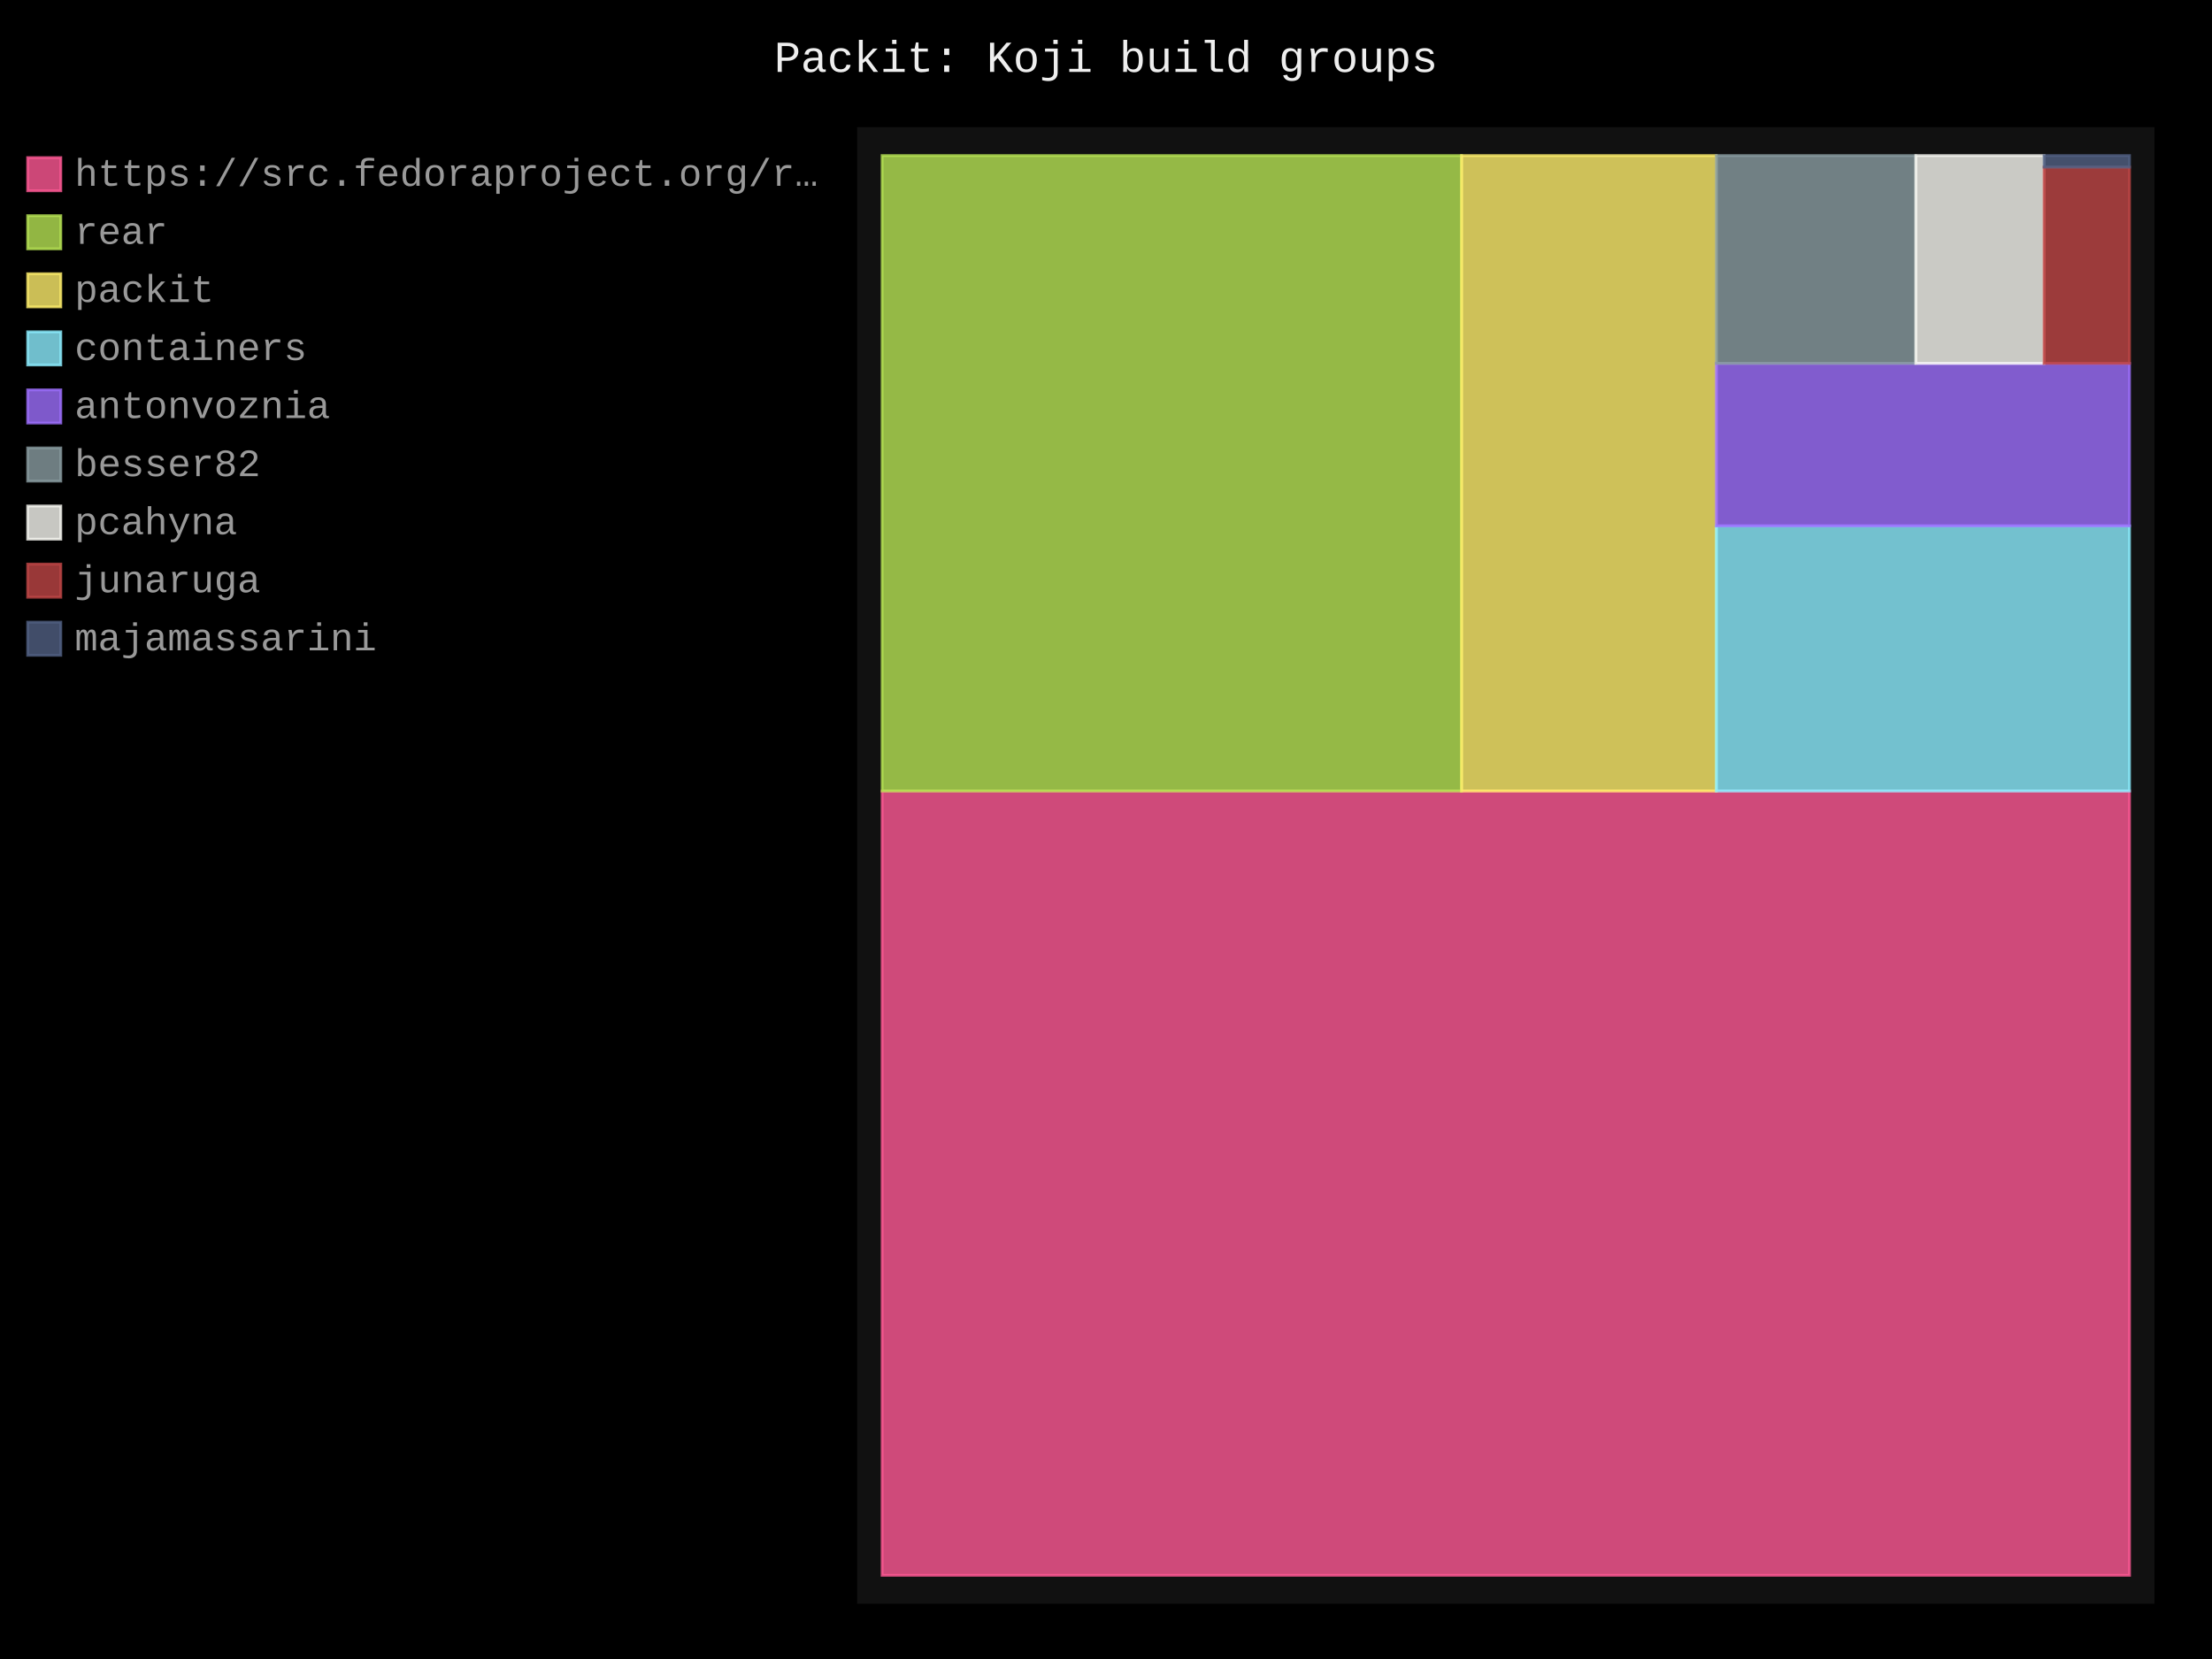
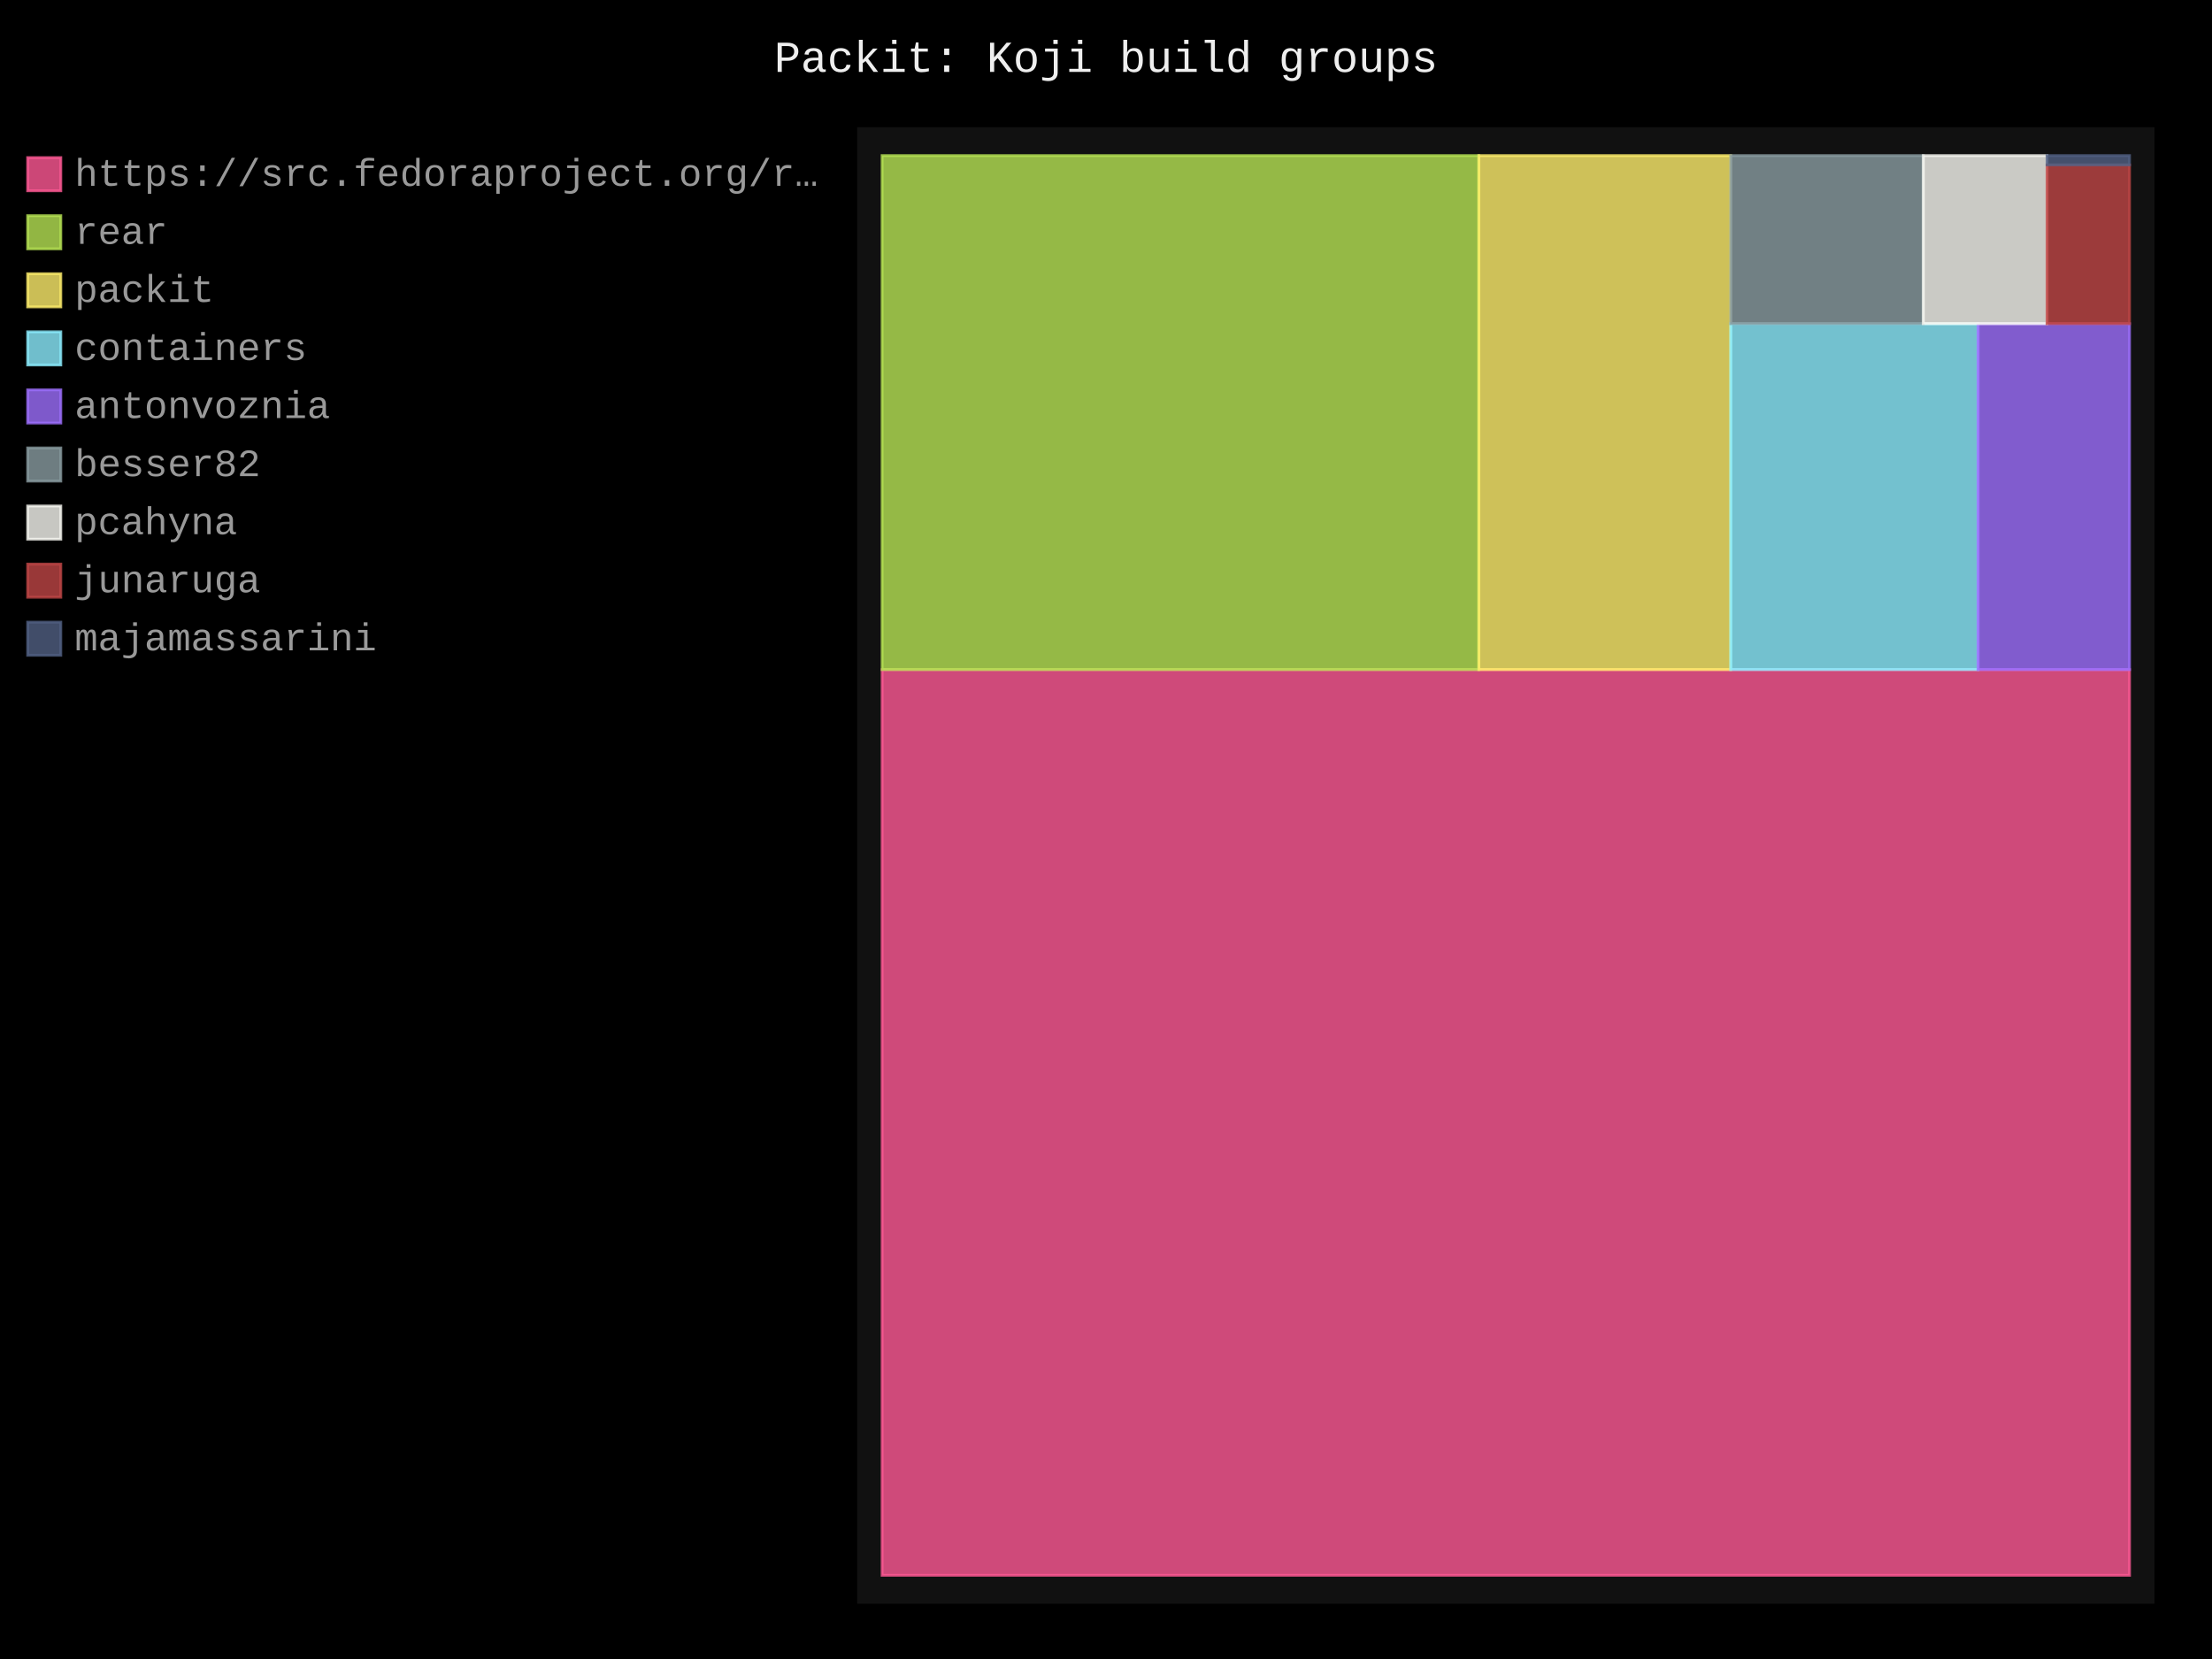
- <svg xmlns="http://www.w3.org/2000/svg" id="chart-b2cd88f0-0275-4cad-9196-be99f8700cd1" class="pygal-chart" viewBox="0 0 800 600">
+ <svg xmlns="http://www.w3.org/2000/svg" id="chart-934ae86c-326a-47a8-a931-db7681e3c461" class="pygal-chart" viewBox="0 0 800 600">
  <defs>
-     <style type="text/css">#chart-b2cd88f0-0275-4cad-9196-be99f8700cd1{-webkit-user-select:none;-webkit-font-smoothing:antialiased;font-family:Consolas,"Liberation Mono",Menlo,Courier,monospace}#chart-b2cd88f0-0275-4cad-9196-be99f8700cd1 .title{font-family:Consolas,"Liberation Mono",Menlo,Courier,monospace;font-size:16px}#chart-b2cd88f0-0275-4cad-9196-be99f8700cd1 .legends .legend text{font-family:Consolas,"Liberation Mono",Menlo,Courier,monospace;font-size:14px}#chart-b2cd88f0-0275-4cad-9196-be99f8700cd1 .axis text{font-family:Consolas,"Liberation Mono",Menlo,Courier,monospace;font-size:10px}#chart-b2cd88f0-0275-4cad-9196-be99f8700cd1 .axis text.major{font-family:Consolas,"Liberation Mono",Menlo,Courier,monospace;font-size:10px}#chart-b2cd88f0-0275-4cad-9196-be99f8700cd1 .text-overlay text.value{font-family:Consolas,"Liberation Mono",Menlo,Courier,monospace;font-size:16px}#chart-b2cd88f0-0275-4cad-9196-be99f8700cd1 .text-overlay text.label{font-family:Consolas,"Liberation Mono",Menlo,Courier,monospace;font-size:10px}#chart-b2cd88f0-0275-4cad-9196-be99f8700cd1 .tooltip{font-family:Consolas,"Liberation Mono",Menlo,Courier,monospace;font-size:14px}#chart-b2cd88f0-0275-4cad-9196-be99f8700cd1 text.no_data{font-family:Consolas,"Liberation Mono",Menlo,Courier,monospace;font-size:64px}
- #chart-b2cd88f0-0275-4cad-9196-be99f8700cd1{background-color:black}#chart-b2cd88f0-0275-4cad-9196-be99f8700cd1 path,#chart-b2cd88f0-0275-4cad-9196-be99f8700cd1 line,#chart-b2cd88f0-0275-4cad-9196-be99f8700cd1 rect,#chart-b2cd88f0-0275-4cad-9196-be99f8700cd1 circle{-webkit-transition:250ms;-moz-transition:250ms;transition:250ms}#chart-b2cd88f0-0275-4cad-9196-be99f8700cd1 .graph &gt; .background{fill:black}#chart-b2cd88f0-0275-4cad-9196-be99f8700cd1 .plot &gt; .background{fill:#111}#chart-b2cd88f0-0275-4cad-9196-be99f8700cd1 .graph{fill:#999}#chart-b2cd88f0-0275-4cad-9196-be99f8700cd1 text.no_data{fill:#eee}#chart-b2cd88f0-0275-4cad-9196-be99f8700cd1 .title{fill:#eee}#chart-b2cd88f0-0275-4cad-9196-be99f8700cd1 .legends .legend text{fill:#999}#chart-b2cd88f0-0275-4cad-9196-be99f8700cd1 .legends .legend:hover text{fill:#eee}#chart-b2cd88f0-0275-4cad-9196-be99f8700cd1 .axis .line{stroke:#eee}#chart-b2cd88f0-0275-4cad-9196-be99f8700cd1 .axis .guide.line{stroke:#555}#chart-b2cd88f0-0275-4cad-9196-be99f8700cd1 .axis .major.line{stroke:#999}#chart-b2cd88f0-0275-4cad-9196-be99f8700cd1 .axis text.major{fill:#eee}#chart-b2cd88f0-0275-4cad-9196-be99f8700cd1 .axis.y .guides:hover .guide.line,#chart-b2cd88f0-0275-4cad-9196-be99f8700cd1 .line-graph .axis.x .guides:hover .guide.line,#chart-b2cd88f0-0275-4cad-9196-be99f8700cd1 .stackedline-graph .axis.x .guides:hover .guide.line,#chart-b2cd88f0-0275-4cad-9196-be99f8700cd1 .xy-graph .axis.x .guides:hover .guide.line{stroke:#eee}#chart-b2cd88f0-0275-4cad-9196-be99f8700cd1 .axis .guides:hover text{fill:#eee}#chart-b2cd88f0-0275-4cad-9196-be99f8700cd1 .reactive{fill-opacity:.8;stroke-opacity:.8;stroke-width:1}#chart-b2cd88f0-0275-4cad-9196-be99f8700cd1 .ci{stroke:#999}#chart-b2cd88f0-0275-4cad-9196-be99f8700cd1 .reactive.active,#chart-b2cd88f0-0275-4cad-9196-be99f8700cd1 .active .reactive{fill-opacity:.4;stroke-opacity:.9;stroke-width:4}#chart-b2cd88f0-0275-4cad-9196-be99f8700cd1 .ci .reactive.active{stroke-width:1.5}#chart-b2cd88f0-0275-4cad-9196-be99f8700cd1 .series text{fill:#eee}#chart-b2cd88f0-0275-4cad-9196-be99f8700cd1 .tooltip rect{fill:#111;stroke:#eee;-webkit-transition:opacity 250ms;-moz-transition:opacity 250ms;transition:opacity 250ms}#chart-b2cd88f0-0275-4cad-9196-be99f8700cd1 .tooltip .label{fill:#999}#chart-b2cd88f0-0275-4cad-9196-be99f8700cd1 .tooltip .label{fill:#999}#chart-b2cd88f0-0275-4cad-9196-be99f8700cd1 .tooltip .legend{font-size:.8em;fill:#555}#chart-b2cd88f0-0275-4cad-9196-be99f8700cd1 .tooltip .x_label{font-size:.6em;fill:#eee}#chart-b2cd88f0-0275-4cad-9196-be99f8700cd1 .tooltip .xlink{font-size:.5em;text-decoration:underline}#chart-b2cd88f0-0275-4cad-9196-be99f8700cd1 .tooltip .value{font-size:1.5em}#chart-b2cd88f0-0275-4cad-9196-be99f8700cd1 .bound{font-size:.5em}#chart-b2cd88f0-0275-4cad-9196-be99f8700cd1 .max-value{font-size:.75em;fill:#555}#chart-b2cd88f0-0275-4cad-9196-be99f8700cd1 .map-element{fill:#111;stroke:#555 !important}#chart-b2cd88f0-0275-4cad-9196-be99f8700cd1 .map-element .reactive{fill-opacity:inherit;stroke-opacity:inherit}#chart-b2cd88f0-0275-4cad-9196-be99f8700cd1 .color-0,#chart-b2cd88f0-0275-4cad-9196-be99f8700cd1 .color-0 a:visited{stroke:#ff5995;fill:#ff5995}#chart-b2cd88f0-0275-4cad-9196-be99f8700cd1 .color-1,#chart-b2cd88f0-0275-4cad-9196-be99f8700cd1 .color-1 a:visited{stroke:#b6e354;fill:#b6e354}#chart-b2cd88f0-0275-4cad-9196-be99f8700cd1 .color-2,#chart-b2cd88f0-0275-4cad-9196-be99f8700cd1 .color-2 a:visited{stroke:#feed6c;fill:#feed6c}#chart-b2cd88f0-0275-4cad-9196-be99f8700cd1 .color-3,#chart-b2cd88f0-0275-4cad-9196-be99f8700cd1 .color-3 a:visited{stroke:#8cedff;fill:#8cedff}#chart-b2cd88f0-0275-4cad-9196-be99f8700cd1 .color-4,#chart-b2cd88f0-0275-4cad-9196-be99f8700cd1 .color-4 a:visited{stroke:#9e6ffe;fill:#9e6ffe}#chart-b2cd88f0-0275-4cad-9196-be99f8700cd1 .color-5,#chart-b2cd88f0-0275-4cad-9196-be99f8700cd1 .color-5 a:visited{stroke:#899ca1;fill:#899ca1}#chart-b2cd88f0-0275-4cad-9196-be99f8700cd1 .color-6,#chart-b2cd88f0-0275-4cad-9196-be99f8700cd1 .color-6 a:visited{stroke:#f8f8f2;fill:#f8f8f2}#chart-b2cd88f0-0275-4cad-9196-be99f8700cd1 .color-7,#chart-b2cd88f0-0275-4cad-9196-be99f8700cd1 .color-7 a:visited{stroke:#bf4646;fill:#bf4646}#chart-b2cd88f0-0275-4cad-9196-be99f8700cd1 .color-8,#chart-b2cd88f0-0275-4cad-9196-be99f8700cd1 .color-8 a:visited{stroke:#516083;fill:#516083}#chart-b2cd88f0-0275-4cad-9196-be99f8700cd1 .text-overlay .color-0 text{fill:black}#chart-b2cd88f0-0275-4cad-9196-be99f8700cd1 .text-overlay .color-1 text{fill:black}#chart-b2cd88f0-0275-4cad-9196-be99f8700cd1 .text-overlay .color-2 text{fill:black}#chart-b2cd88f0-0275-4cad-9196-be99f8700cd1 .text-overlay .color-3 text{fill:black}#chart-b2cd88f0-0275-4cad-9196-be99f8700cd1 .text-overlay .color-4 text{fill:black}#chart-b2cd88f0-0275-4cad-9196-be99f8700cd1 .text-overlay .color-5 text{fill:black}#chart-b2cd88f0-0275-4cad-9196-be99f8700cd1 .text-overlay .color-6 text{fill:black}#chart-b2cd88f0-0275-4cad-9196-be99f8700cd1 .text-overlay .color-7 text{fill:black}#chart-b2cd88f0-0275-4cad-9196-be99f8700cd1 .text-overlay .color-8 text{fill:black}
- #chart-b2cd88f0-0275-4cad-9196-be99f8700cd1 text.no_data{text-anchor:middle}#chart-b2cd88f0-0275-4cad-9196-be99f8700cd1 .guide.line{fill:none}#chart-b2cd88f0-0275-4cad-9196-be99f8700cd1 .centered{text-anchor:middle}#chart-b2cd88f0-0275-4cad-9196-be99f8700cd1 .title{text-anchor:middle}#chart-b2cd88f0-0275-4cad-9196-be99f8700cd1 .legends .legend text{fill-opacity:1}#chart-b2cd88f0-0275-4cad-9196-be99f8700cd1 .axis.x text{text-anchor:middle}#chart-b2cd88f0-0275-4cad-9196-be99f8700cd1 .axis.x:not(.web) text[transform]{text-anchor:start}#chart-b2cd88f0-0275-4cad-9196-be99f8700cd1 .axis.x:not(.web) text[transform].backwards{text-anchor:end}#chart-b2cd88f0-0275-4cad-9196-be99f8700cd1 .axis.y text{text-anchor:end}#chart-b2cd88f0-0275-4cad-9196-be99f8700cd1 .axis.y text[transform].backwards{text-anchor:start}#chart-b2cd88f0-0275-4cad-9196-be99f8700cd1 .axis.y2 text{text-anchor:start}#chart-b2cd88f0-0275-4cad-9196-be99f8700cd1 .axis.y2 text[transform].backwards{text-anchor:end}#chart-b2cd88f0-0275-4cad-9196-be99f8700cd1 .axis .guide.line{stroke-dasharray:4,4;stroke:black}#chart-b2cd88f0-0275-4cad-9196-be99f8700cd1 .axis .major.guide.line{stroke-dasharray:6,6;stroke:black}#chart-b2cd88f0-0275-4cad-9196-be99f8700cd1 .horizontal .axis.y .guide.line,#chart-b2cd88f0-0275-4cad-9196-be99f8700cd1 .horizontal .axis.y2 .guide.line,#chart-b2cd88f0-0275-4cad-9196-be99f8700cd1 .vertical .axis.x .guide.line{opacity:0}#chart-b2cd88f0-0275-4cad-9196-be99f8700cd1 .horizontal .axis.always_show .guide.line,#chart-b2cd88f0-0275-4cad-9196-be99f8700cd1 .vertical .axis.always_show .guide.line{opacity:1 !important}#chart-b2cd88f0-0275-4cad-9196-be99f8700cd1 .axis.y .guides:hover .guide.line,#chart-b2cd88f0-0275-4cad-9196-be99f8700cd1 .axis.y2 .guides:hover .guide.line,#chart-b2cd88f0-0275-4cad-9196-be99f8700cd1 .axis.x .guides:hover .guide.line{opacity:1}#chart-b2cd88f0-0275-4cad-9196-be99f8700cd1 .axis .guides:hover text{opacity:1}#chart-b2cd88f0-0275-4cad-9196-be99f8700cd1 .nofill{fill:none}#chart-b2cd88f0-0275-4cad-9196-be99f8700cd1 .subtle-fill{fill-opacity:.2}#chart-b2cd88f0-0275-4cad-9196-be99f8700cd1 .dot{stroke-width:1px;fill-opacity:1;stroke-opacity:1}#chart-b2cd88f0-0275-4cad-9196-be99f8700cd1 .dot.active{stroke-width:5px}#chart-b2cd88f0-0275-4cad-9196-be99f8700cd1 .dot.negative{fill:transparent}#chart-b2cd88f0-0275-4cad-9196-be99f8700cd1 text,#chart-b2cd88f0-0275-4cad-9196-be99f8700cd1 tspan{stroke:none !important}#chart-b2cd88f0-0275-4cad-9196-be99f8700cd1 .series text.active{opacity:1}#chart-b2cd88f0-0275-4cad-9196-be99f8700cd1 .tooltip rect{fill-opacity:.95;stroke-width:.5}#chart-b2cd88f0-0275-4cad-9196-be99f8700cd1 .tooltip text{fill-opacity:1}#chart-b2cd88f0-0275-4cad-9196-be99f8700cd1 .showable{visibility:hidden}#chart-b2cd88f0-0275-4cad-9196-be99f8700cd1 .showable.shown{visibility:visible}#chart-b2cd88f0-0275-4cad-9196-be99f8700cd1 .gauge-background{fill:rgba(229,229,229,1);stroke:none}#chart-b2cd88f0-0275-4cad-9196-be99f8700cd1 .bg-lines{stroke:black;stroke-width:2px}</style>
+     <style type="text/css">#chart-934ae86c-326a-47a8-a931-db7681e3c461{-webkit-user-select:none;-webkit-font-smoothing:antialiased;font-family:Consolas,"Liberation Mono",Menlo,Courier,monospace}#chart-934ae86c-326a-47a8-a931-db7681e3c461 .title{font-family:Consolas,"Liberation Mono",Menlo,Courier,monospace;font-size:16px}#chart-934ae86c-326a-47a8-a931-db7681e3c461 .legends .legend text{font-family:Consolas,"Liberation Mono",Menlo,Courier,monospace;font-size:14px}#chart-934ae86c-326a-47a8-a931-db7681e3c461 .axis text{font-family:Consolas,"Liberation Mono",Menlo,Courier,monospace;font-size:10px}#chart-934ae86c-326a-47a8-a931-db7681e3c461 .axis text.major{font-family:Consolas,"Liberation Mono",Menlo,Courier,monospace;font-size:10px}#chart-934ae86c-326a-47a8-a931-db7681e3c461 .text-overlay text.value{font-family:Consolas,"Liberation Mono",Menlo,Courier,monospace;font-size:16px}#chart-934ae86c-326a-47a8-a931-db7681e3c461 .text-overlay text.label{font-family:Consolas,"Liberation Mono",Menlo,Courier,monospace;font-size:10px}#chart-934ae86c-326a-47a8-a931-db7681e3c461 .tooltip{font-family:Consolas,"Liberation Mono",Menlo,Courier,monospace;font-size:14px}#chart-934ae86c-326a-47a8-a931-db7681e3c461 text.no_data{font-family:Consolas,"Liberation Mono",Menlo,Courier,monospace;font-size:64px}
+ #chart-934ae86c-326a-47a8-a931-db7681e3c461{background-color:black}#chart-934ae86c-326a-47a8-a931-db7681e3c461 path,#chart-934ae86c-326a-47a8-a931-db7681e3c461 line,#chart-934ae86c-326a-47a8-a931-db7681e3c461 rect,#chart-934ae86c-326a-47a8-a931-db7681e3c461 circle{-webkit-transition:250ms;-moz-transition:250ms;transition:250ms}#chart-934ae86c-326a-47a8-a931-db7681e3c461 .graph &gt; .background{fill:black}#chart-934ae86c-326a-47a8-a931-db7681e3c461 .plot &gt; .background{fill:#111}#chart-934ae86c-326a-47a8-a931-db7681e3c461 .graph{fill:#999}#chart-934ae86c-326a-47a8-a931-db7681e3c461 text.no_data{fill:#eee}#chart-934ae86c-326a-47a8-a931-db7681e3c461 .title{fill:#eee}#chart-934ae86c-326a-47a8-a931-db7681e3c461 .legends .legend text{fill:#999}#chart-934ae86c-326a-47a8-a931-db7681e3c461 .legends .legend:hover text{fill:#eee}#chart-934ae86c-326a-47a8-a931-db7681e3c461 .axis .line{stroke:#eee}#chart-934ae86c-326a-47a8-a931-db7681e3c461 .axis .guide.line{stroke:#555}#chart-934ae86c-326a-47a8-a931-db7681e3c461 .axis .major.line{stroke:#999}#chart-934ae86c-326a-47a8-a931-db7681e3c461 .axis text.major{fill:#eee}#chart-934ae86c-326a-47a8-a931-db7681e3c461 .axis.y .guides:hover .guide.line,#chart-934ae86c-326a-47a8-a931-db7681e3c461 .line-graph .axis.x .guides:hover .guide.line,#chart-934ae86c-326a-47a8-a931-db7681e3c461 .stackedline-graph .axis.x .guides:hover .guide.line,#chart-934ae86c-326a-47a8-a931-db7681e3c461 .xy-graph .axis.x .guides:hover .guide.line{stroke:#eee}#chart-934ae86c-326a-47a8-a931-db7681e3c461 .axis .guides:hover text{fill:#eee}#chart-934ae86c-326a-47a8-a931-db7681e3c461 .reactive{fill-opacity:.8;stroke-opacity:.8;stroke-width:1}#chart-934ae86c-326a-47a8-a931-db7681e3c461 .ci{stroke:#999}#chart-934ae86c-326a-47a8-a931-db7681e3c461 .reactive.active,#chart-934ae86c-326a-47a8-a931-db7681e3c461 .active .reactive{fill-opacity:.4;stroke-opacity:.9;stroke-width:4}#chart-934ae86c-326a-47a8-a931-db7681e3c461 .ci .reactive.active{stroke-width:1.5}#chart-934ae86c-326a-47a8-a931-db7681e3c461 .series text{fill:#eee}#chart-934ae86c-326a-47a8-a931-db7681e3c461 .tooltip rect{fill:#111;stroke:#eee;-webkit-transition:opacity 250ms;-moz-transition:opacity 250ms;transition:opacity 250ms}#chart-934ae86c-326a-47a8-a931-db7681e3c461 .tooltip .label{fill:#999}#chart-934ae86c-326a-47a8-a931-db7681e3c461 .tooltip .label{fill:#999}#chart-934ae86c-326a-47a8-a931-db7681e3c461 .tooltip .legend{font-size:.8em;fill:#555}#chart-934ae86c-326a-47a8-a931-db7681e3c461 .tooltip .x_label{font-size:.6em;fill:#eee}#chart-934ae86c-326a-47a8-a931-db7681e3c461 .tooltip .xlink{font-size:.5em;text-decoration:underline}#chart-934ae86c-326a-47a8-a931-db7681e3c461 .tooltip .value{font-size:1.5em}#chart-934ae86c-326a-47a8-a931-db7681e3c461 .bound{font-size:.5em}#chart-934ae86c-326a-47a8-a931-db7681e3c461 .max-value{font-size:.75em;fill:#555}#chart-934ae86c-326a-47a8-a931-db7681e3c461 .map-element{fill:#111;stroke:#555 !important}#chart-934ae86c-326a-47a8-a931-db7681e3c461 .map-element .reactive{fill-opacity:inherit;stroke-opacity:inherit}#chart-934ae86c-326a-47a8-a931-db7681e3c461 .color-0,#chart-934ae86c-326a-47a8-a931-db7681e3c461 .color-0 a:visited{stroke:#ff5995;fill:#ff5995}#chart-934ae86c-326a-47a8-a931-db7681e3c461 .color-1,#chart-934ae86c-326a-47a8-a931-db7681e3c461 .color-1 a:visited{stroke:#b6e354;fill:#b6e354}#chart-934ae86c-326a-47a8-a931-db7681e3c461 .color-2,#chart-934ae86c-326a-47a8-a931-db7681e3c461 .color-2 a:visited{stroke:#feed6c;fill:#feed6c}#chart-934ae86c-326a-47a8-a931-db7681e3c461 .color-3,#chart-934ae86c-326a-47a8-a931-db7681e3c461 .color-3 a:visited{stroke:#8cedff;fill:#8cedff}#chart-934ae86c-326a-47a8-a931-db7681e3c461 .color-4,#chart-934ae86c-326a-47a8-a931-db7681e3c461 .color-4 a:visited{stroke:#9e6ffe;fill:#9e6ffe}#chart-934ae86c-326a-47a8-a931-db7681e3c461 .color-5,#chart-934ae86c-326a-47a8-a931-db7681e3c461 .color-5 a:visited{stroke:#899ca1;fill:#899ca1}#chart-934ae86c-326a-47a8-a931-db7681e3c461 .color-6,#chart-934ae86c-326a-47a8-a931-db7681e3c461 .color-6 a:visited{stroke:#f8f8f2;fill:#f8f8f2}#chart-934ae86c-326a-47a8-a931-db7681e3c461 .color-7,#chart-934ae86c-326a-47a8-a931-db7681e3c461 .color-7 a:visited{stroke:#bf4646;fill:#bf4646}#chart-934ae86c-326a-47a8-a931-db7681e3c461 .color-8,#chart-934ae86c-326a-47a8-a931-db7681e3c461 .color-8 a:visited{stroke:#516083;fill:#516083}#chart-934ae86c-326a-47a8-a931-db7681e3c461 .text-overlay .color-0 text{fill:black}#chart-934ae86c-326a-47a8-a931-db7681e3c461 .text-overlay .color-1 text{fill:black}#chart-934ae86c-326a-47a8-a931-db7681e3c461 .text-overlay .color-2 text{fill:black}#chart-934ae86c-326a-47a8-a931-db7681e3c461 .text-overlay .color-3 text{fill:black}#chart-934ae86c-326a-47a8-a931-db7681e3c461 .text-overlay .color-4 text{fill:black}#chart-934ae86c-326a-47a8-a931-db7681e3c461 .text-overlay .color-5 text{fill:black}#chart-934ae86c-326a-47a8-a931-db7681e3c461 .text-overlay .color-6 text{fill:black}#chart-934ae86c-326a-47a8-a931-db7681e3c461 .text-overlay .color-7 text{fill:black}#chart-934ae86c-326a-47a8-a931-db7681e3c461 .text-overlay .color-8 text{fill:black}
+ #chart-934ae86c-326a-47a8-a931-db7681e3c461 text.no_data{text-anchor:middle}#chart-934ae86c-326a-47a8-a931-db7681e3c461 .guide.line{fill:none}#chart-934ae86c-326a-47a8-a931-db7681e3c461 .centered{text-anchor:middle}#chart-934ae86c-326a-47a8-a931-db7681e3c461 .title{text-anchor:middle}#chart-934ae86c-326a-47a8-a931-db7681e3c461 .legends .legend text{fill-opacity:1}#chart-934ae86c-326a-47a8-a931-db7681e3c461 .axis.x text{text-anchor:middle}#chart-934ae86c-326a-47a8-a931-db7681e3c461 .axis.x:not(.web) text[transform]{text-anchor:start}#chart-934ae86c-326a-47a8-a931-db7681e3c461 .axis.x:not(.web) text[transform].backwards{text-anchor:end}#chart-934ae86c-326a-47a8-a931-db7681e3c461 .axis.y text{text-anchor:end}#chart-934ae86c-326a-47a8-a931-db7681e3c461 .axis.y text[transform].backwards{text-anchor:start}#chart-934ae86c-326a-47a8-a931-db7681e3c461 .axis.y2 text{text-anchor:start}#chart-934ae86c-326a-47a8-a931-db7681e3c461 .axis.y2 text[transform].backwards{text-anchor:end}#chart-934ae86c-326a-47a8-a931-db7681e3c461 .axis .guide.line{stroke-dasharray:4,4;stroke:black}#chart-934ae86c-326a-47a8-a931-db7681e3c461 .axis .major.guide.line{stroke-dasharray:6,6;stroke:black}#chart-934ae86c-326a-47a8-a931-db7681e3c461 .horizontal .axis.y .guide.line,#chart-934ae86c-326a-47a8-a931-db7681e3c461 .horizontal .axis.y2 .guide.line,#chart-934ae86c-326a-47a8-a931-db7681e3c461 .vertical .axis.x .guide.line{opacity:0}#chart-934ae86c-326a-47a8-a931-db7681e3c461 .horizontal .axis.always_show .guide.line,#chart-934ae86c-326a-47a8-a931-db7681e3c461 .vertical .axis.always_show .guide.line{opacity:1 !important}#chart-934ae86c-326a-47a8-a931-db7681e3c461 .axis.y .guides:hover .guide.line,#chart-934ae86c-326a-47a8-a931-db7681e3c461 .axis.y2 .guides:hover .guide.line,#chart-934ae86c-326a-47a8-a931-db7681e3c461 .axis.x .guides:hover .guide.line{opacity:1}#chart-934ae86c-326a-47a8-a931-db7681e3c461 .axis .guides:hover text{opacity:1}#chart-934ae86c-326a-47a8-a931-db7681e3c461 .nofill{fill:none}#chart-934ae86c-326a-47a8-a931-db7681e3c461 .subtle-fill{fill-opacity:.2}#chart-934ae86c-326a-47a8-a931-db7681e3c461 .dot{stroke-width:1px;fill-opacity:1;stroke-opacity:1}#chart-934ae86c-326a-47a8-a931-db7681e3c461 .dot.active{stroke-width:5px}#chart-934ae86c-326a-47a8-a931-db7681e3c461 .dot.negative{fill:transparent}#chart-934ae86c-326a-47a8-a931-db7681e3c461 text,#chart-934ae86c-326a-47a8-a931-db7681e3c461 tspan{stroke:none !important}#chart-934ae86c-326a-47a8-a931-db7681e3c461 .series text.active{opacity:1}#chart-934ae86c-326a-47a8-a931-db7681e3c461 .tooltip rect{fill-opacity:.95;stroke-width:.5}#chart-934ae86c-326a-47a8-a931-db7681e3c461 .tooltip text{fill-opacity:1}#chart-934ae86c-326a-47a8-a931-db7681e3c461 .showable{visibility:hidden}#chart-934ae86c-326a-47a8-a931-db7681e3c461 .showable.shown{visibility:visible}#chart-934ae86c-326a-47a8-a931-db7681e3c461 .gauge-background{fill:rgba(229,229,229,1);stroke:none}#chart-934ae86c-326a-47a8-a931-db7681e3c461 .bg-lines{stroke:black;stroke-width:2px}</style>
  </defs>
  <g class="graph treemap-graph vertical">
    <rect x="0" y="0" width="800" height="600" class="background" />
    <g transform="translate(310, 46)" class="plot">
      <rect x="0" y="0" width="469.2" height="534" class="background" />
      <g class="series serie-0 color-0">
        <g class="rects">
          <g class="rect">
-             <rect x="9.023" y="240.096" width="451.154" height="283.635" class="rect reactive tooltip-trigger" />
+             <rect x="9.023" y="196.17" width="451.154" height="327.561" class="rect reactive tooltip-trigger" />
          </g>
        </g>
      </g>
      <g class="series serie-1 color-1">
        <g class="rects">
          <g class="rect">
-             <rect x="9.023" y="10.269" width="209.565" height="229.827" class="rect reactive tooltip-trigger" />
+             <rect x="9.023" y="10.269" width="215.816" height="185.901" class="rect reactive tooltip-trigger" />
          </g>
        </g>
      </g>
      <g class="series serie-2 color-2">
        <g class="rects">
          <g class="rect">
-             <rect x="218.588" y="10.269" width="92.141" height="229.827" class="rect reactive tooltip-trigger" />
+             <rect x="224.839" y="10.269" width="91.098" height="185.901" class="rect reactive tooltip-trigger" />
          </g>
        </g>
      </g>
      <g class="series serie-3 color-3">
        <g class="rects">
          <g class="rect">
-             <rect x="310.729" y="144.191" width="149.448" height="95.905" class="rect reactive tooltip-trigger" />
+             <rect x="315.938" y="71.071" width="89.444" height="125.099" class="rect reactive tooltip-trigger" />
          </g>
        </g>
      </g>
      <g class="series serie-4 color-4">
        <g class="rects">
          <g class="rect">
-             <rect x="310.729" y="85.438" width="149.448" height="58.753" class="rect reactive tooltip-trigger" />
+             <rect x="405.382" y="71.071" width="54.795" height="125.099" class="rect reactive tooltip-trigger" />
          </g>
        </g>
      </g>
      <g class="series serie-5 color-5">
        <g class="rects">
          <g class="rect">
-             <rect x="310.729" y="10.269" width="72.147" height="75.169" class="rect reactive tooltip-trigger" />
+             <rect x="315.938" y="10.269" width="69.633" height="60.802" class="rect reactive tooltip-trigger" />
          </g>
        </g>
      </g>
      <g class="series serie-6 color-6">
        <g class="rects">
          <g class="rect">
-             <rect x="382.876" y="10.269" width="46.38" height="75.169" class="rect reactive tooltip-trigger" />
+             <rect x="385.57" y="10.269" width="44.764" height="60.802" class="rect reactive tooltip-trigger" />
          </g>
        </g>
      </g>
      <g class="series serie-7 color-7">
        <g class="rects">
          <g class="rect">
-             <rect x="429.257" y="14.445" width="30.92" height="70.993" class="rect reactive tooltip-trigger" />
+             <rect x="430.334" y="13.647" width="29.843" height="57.424" class="rect reactive tooltip-trigger" />
          </g>
        </g>
      </g>
      <g class="series serie-8 color-8">
        <g class="rects">
          <g class="rect">
-             <rect x="429.257" y="10.269" width="30.92" height="4.176" class="rect reactive tooltip-trigger" />
+             <rect x="430.334" y="10.269" width="29.843" height="3.378" class="rect reactive tooltip-trigger" />
          </g>
        </g>
      </g>
    </g>
    <g class="titles">
      <text x="400.0" y="26" class="title plot_title">Packit: Koji build groups</text>
    </g>
    <g transform="translate(310, 46)" class="plot overlay">
      <g class="series serie-0 color-0" />
      <g class="series serie-1 color-1" />
      <g class="series serie-2 color-2" />
      <g class="series serie-3 color-3" />
      <g class="series serie-4 color-4" />
      <g class="series serie-5 color-5" />
      <g class="series serie-6 color-6" />
      <g class="series serie-7 color-7" />
      <g class="series serie-8 color-8" />
    </g>
    <g transform="translate(310, 46)" class="plot text-overlay">
      <g class="series serie-0 color-0" />
      <g class="series serie-1 color-1" />
      <g class="series serie-2 color-2" />
      <g class="series serie-3 color-3" />
      <g class="series serie-4 color-4" />
      <g class="series serie-5 color-5" />
      <g class="series serie-6 color-6" />
      <g class="series serie-7 color-7" />
      <g class="series serie-8 color-8" />
    </g>
    <g transform="translate(310, 46)" class="plot tooltip-overlay">
      <g transform="translate(0 0)" style="opacity: 0" class="tooltip">
        <rect rx="0" ry="0" width="0" height="0" class="tooltip-box" />
        <g class="text" />
      </g>
    </g>
    <g transform="translate(10, 56)" class="legends">
      <g id="activate-serie-0" class="legend reactive activate-serie">
        <rect x="0.0" y="1.0" width="12" height="12" class="color-0 reactive" />
        <text x="17.0" y="11.2">https://src.fedoraproject.org/r…</text>
      </g>
      <g id="activate-serie-1" class="legend reactive activate-serie">
        <rect x="0.0" y="22.0" width="12" height="12" class="color-1 reactive" />
        <text x="17.0" y="32.2">rear</text>
      </g>
      <g id="activate-serie-2" class="legend reactive activate-serie">
        <rect x="0.0" y="43.0" width="12" height="12" class="color-2 reactive" />
        <text x="17.0" y="53.2">packit</text>
      </g>
      <g id="activate-serie-3" class="legend reactive activate-serie">
        <rect x="0.0" y="64.0" width="12" height="12" class="color-3 reactive" />
        <text x="17.0" y="74.2">containers</text>
      </g>
      <g id="activate-serie-4" class="legend reactive activate-serie">
        <rect x="0.0" y="85.0" width="12" height="12" class="color-4 reactive" />
        <text x="17.0" y="95.2">antonvoznia</text>
      </g>
      <g id="activate-serie-5" class="legend reactive activate-serie">
        <rect x="0.0" y="106.0" width="12" height="12" class="color-5 reactive" />
        <text x="17.0" y="116.2">besser82</text>
      </g>
      <g id="activate-serie-6" class="legend reactive activate-serie">
        <rect x="0.0" y="127.0" width="12" height="12" class="color-6 reactive" />
        <text x="17.0" y="137.2">pcahyna</text>
      </g>
      <g id="activate-serie-7" class="legend reactive activate-serie">
        <rect x="0.0" y="148.0" width="12" height="12" class="color-7 reactive" />
        <text x="17.0" y="158.2">junaruga</text>
      </g>
      <g id="activate-serie-8" class="legend reactive activate-serie">
        <rect x="0.0" y="169.0" width="12" height="12" class="color-8 reactive" />
        <text x="17.0" y="179.2">majamassarini</text>
      </g>
    </g>
    <g transform="translate(790, 56)" class="legends" />
  </g>
</svg>
